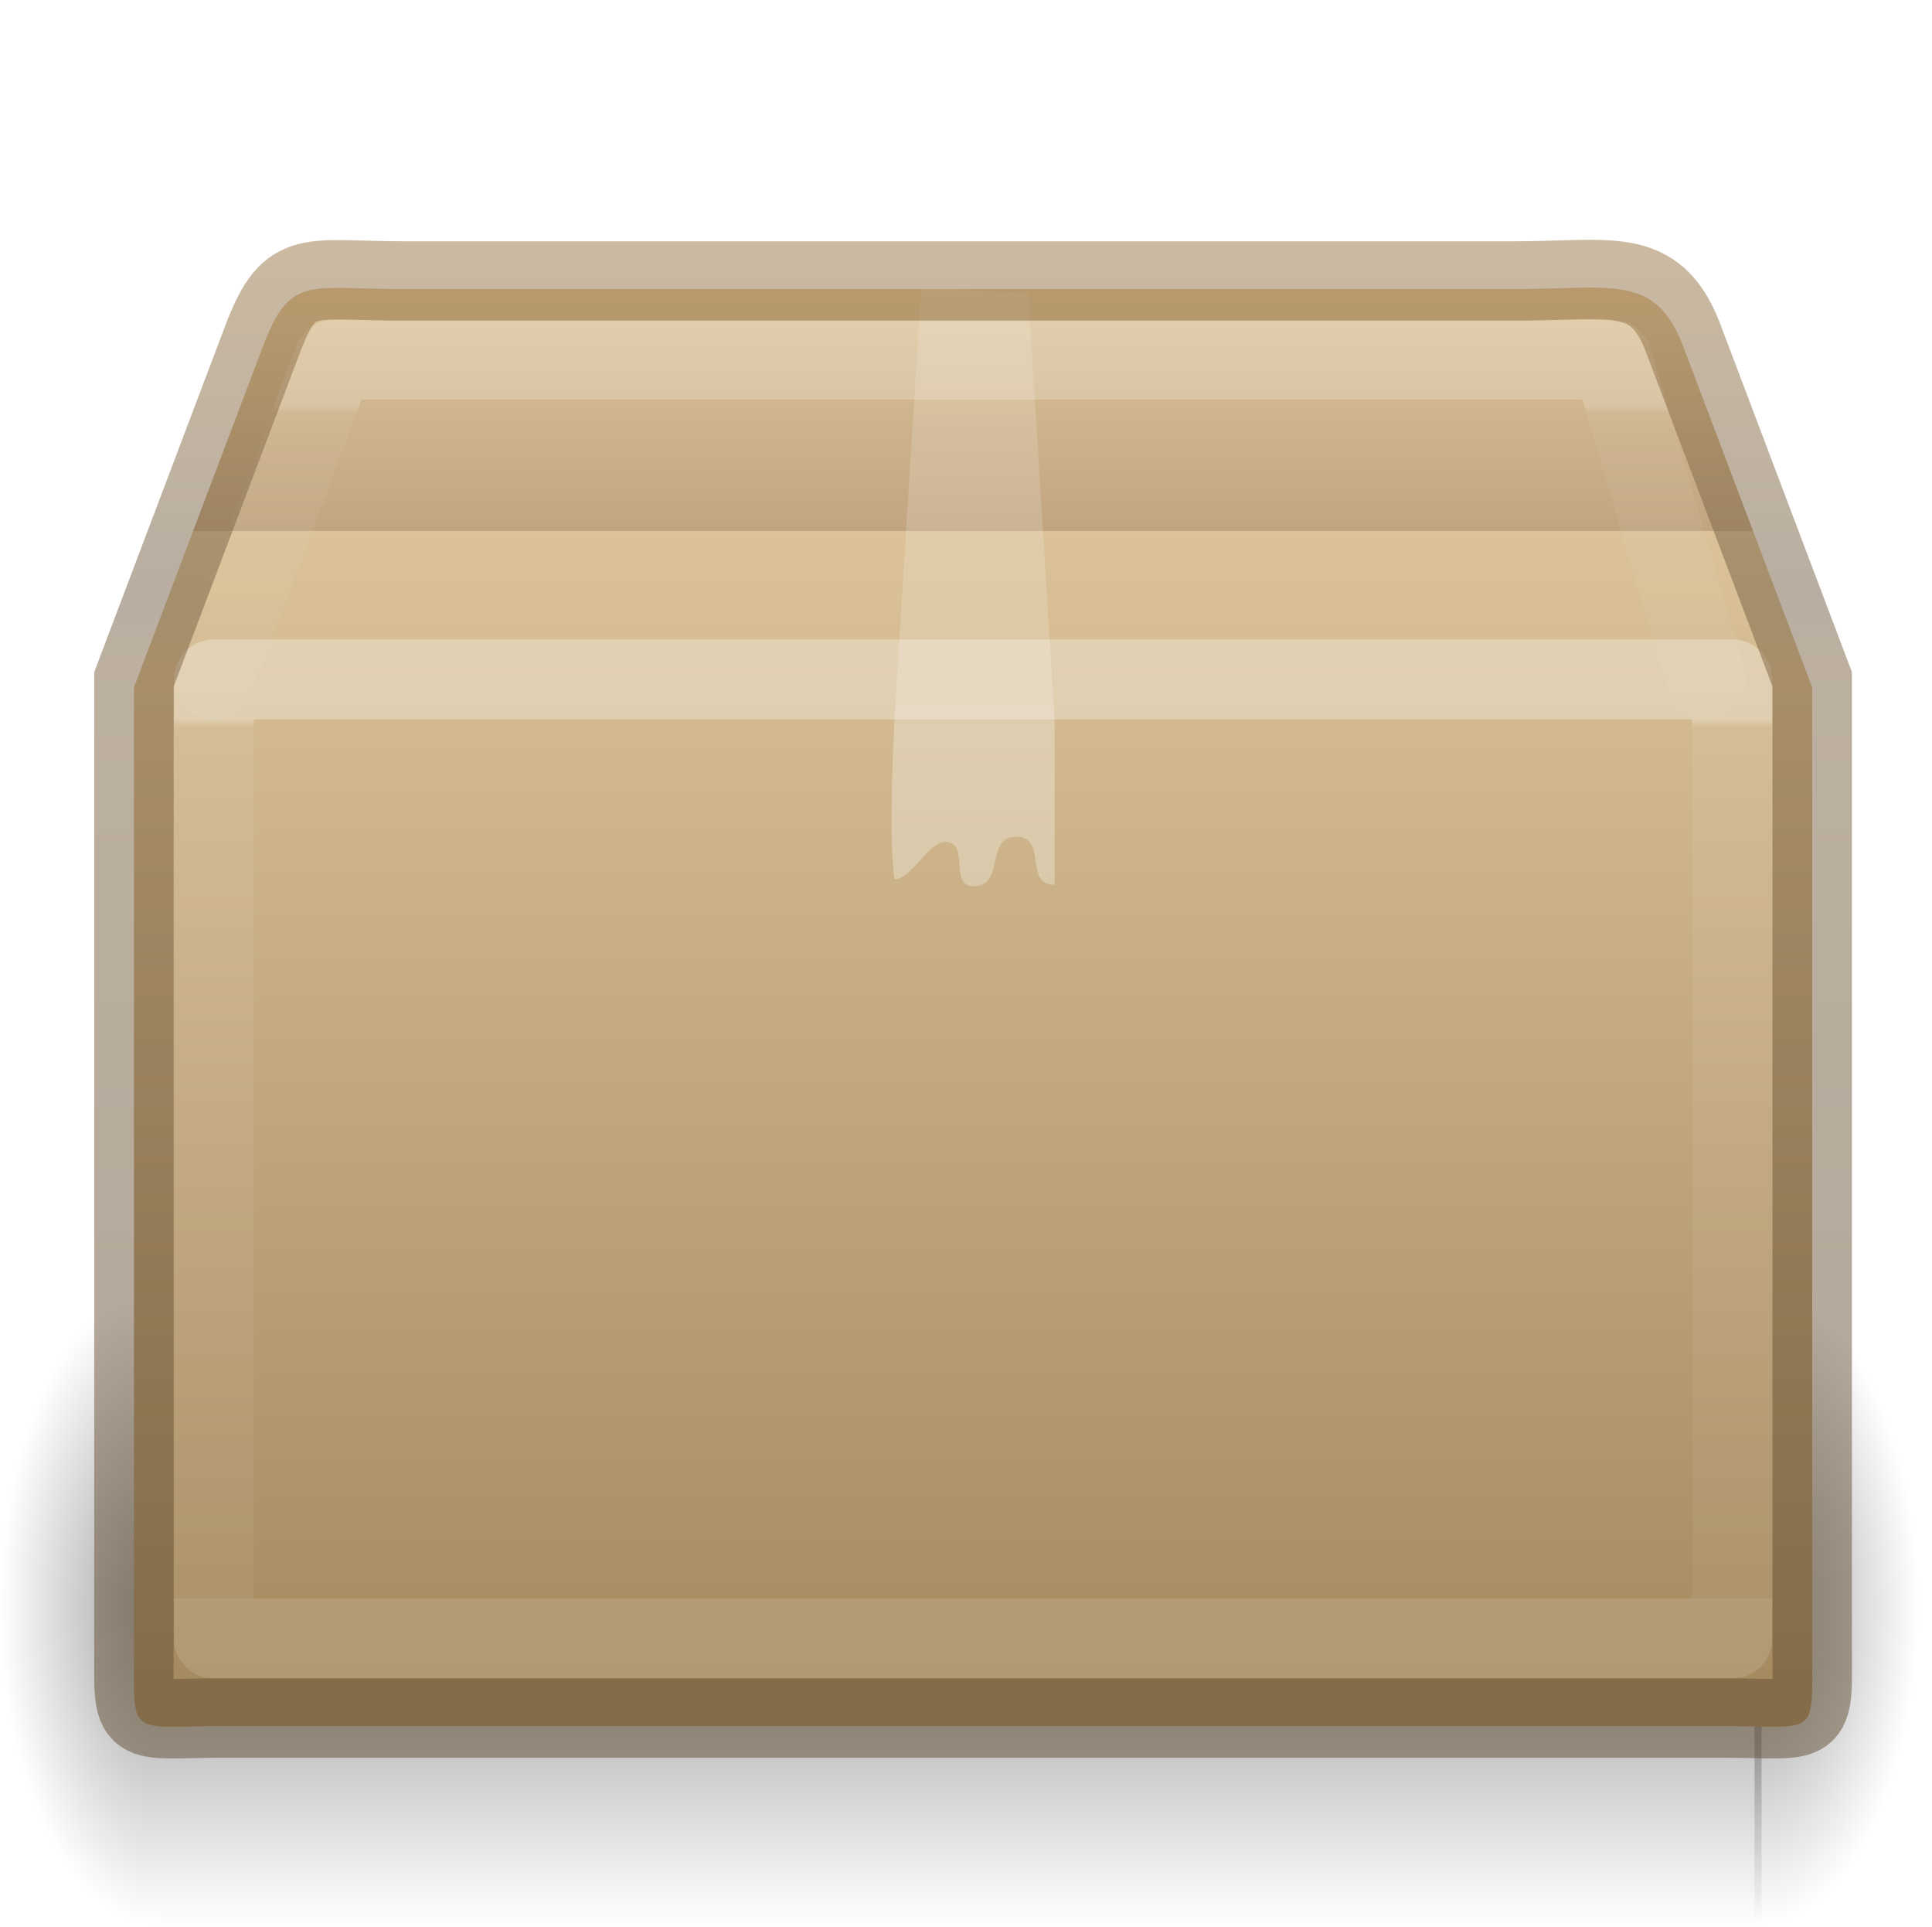
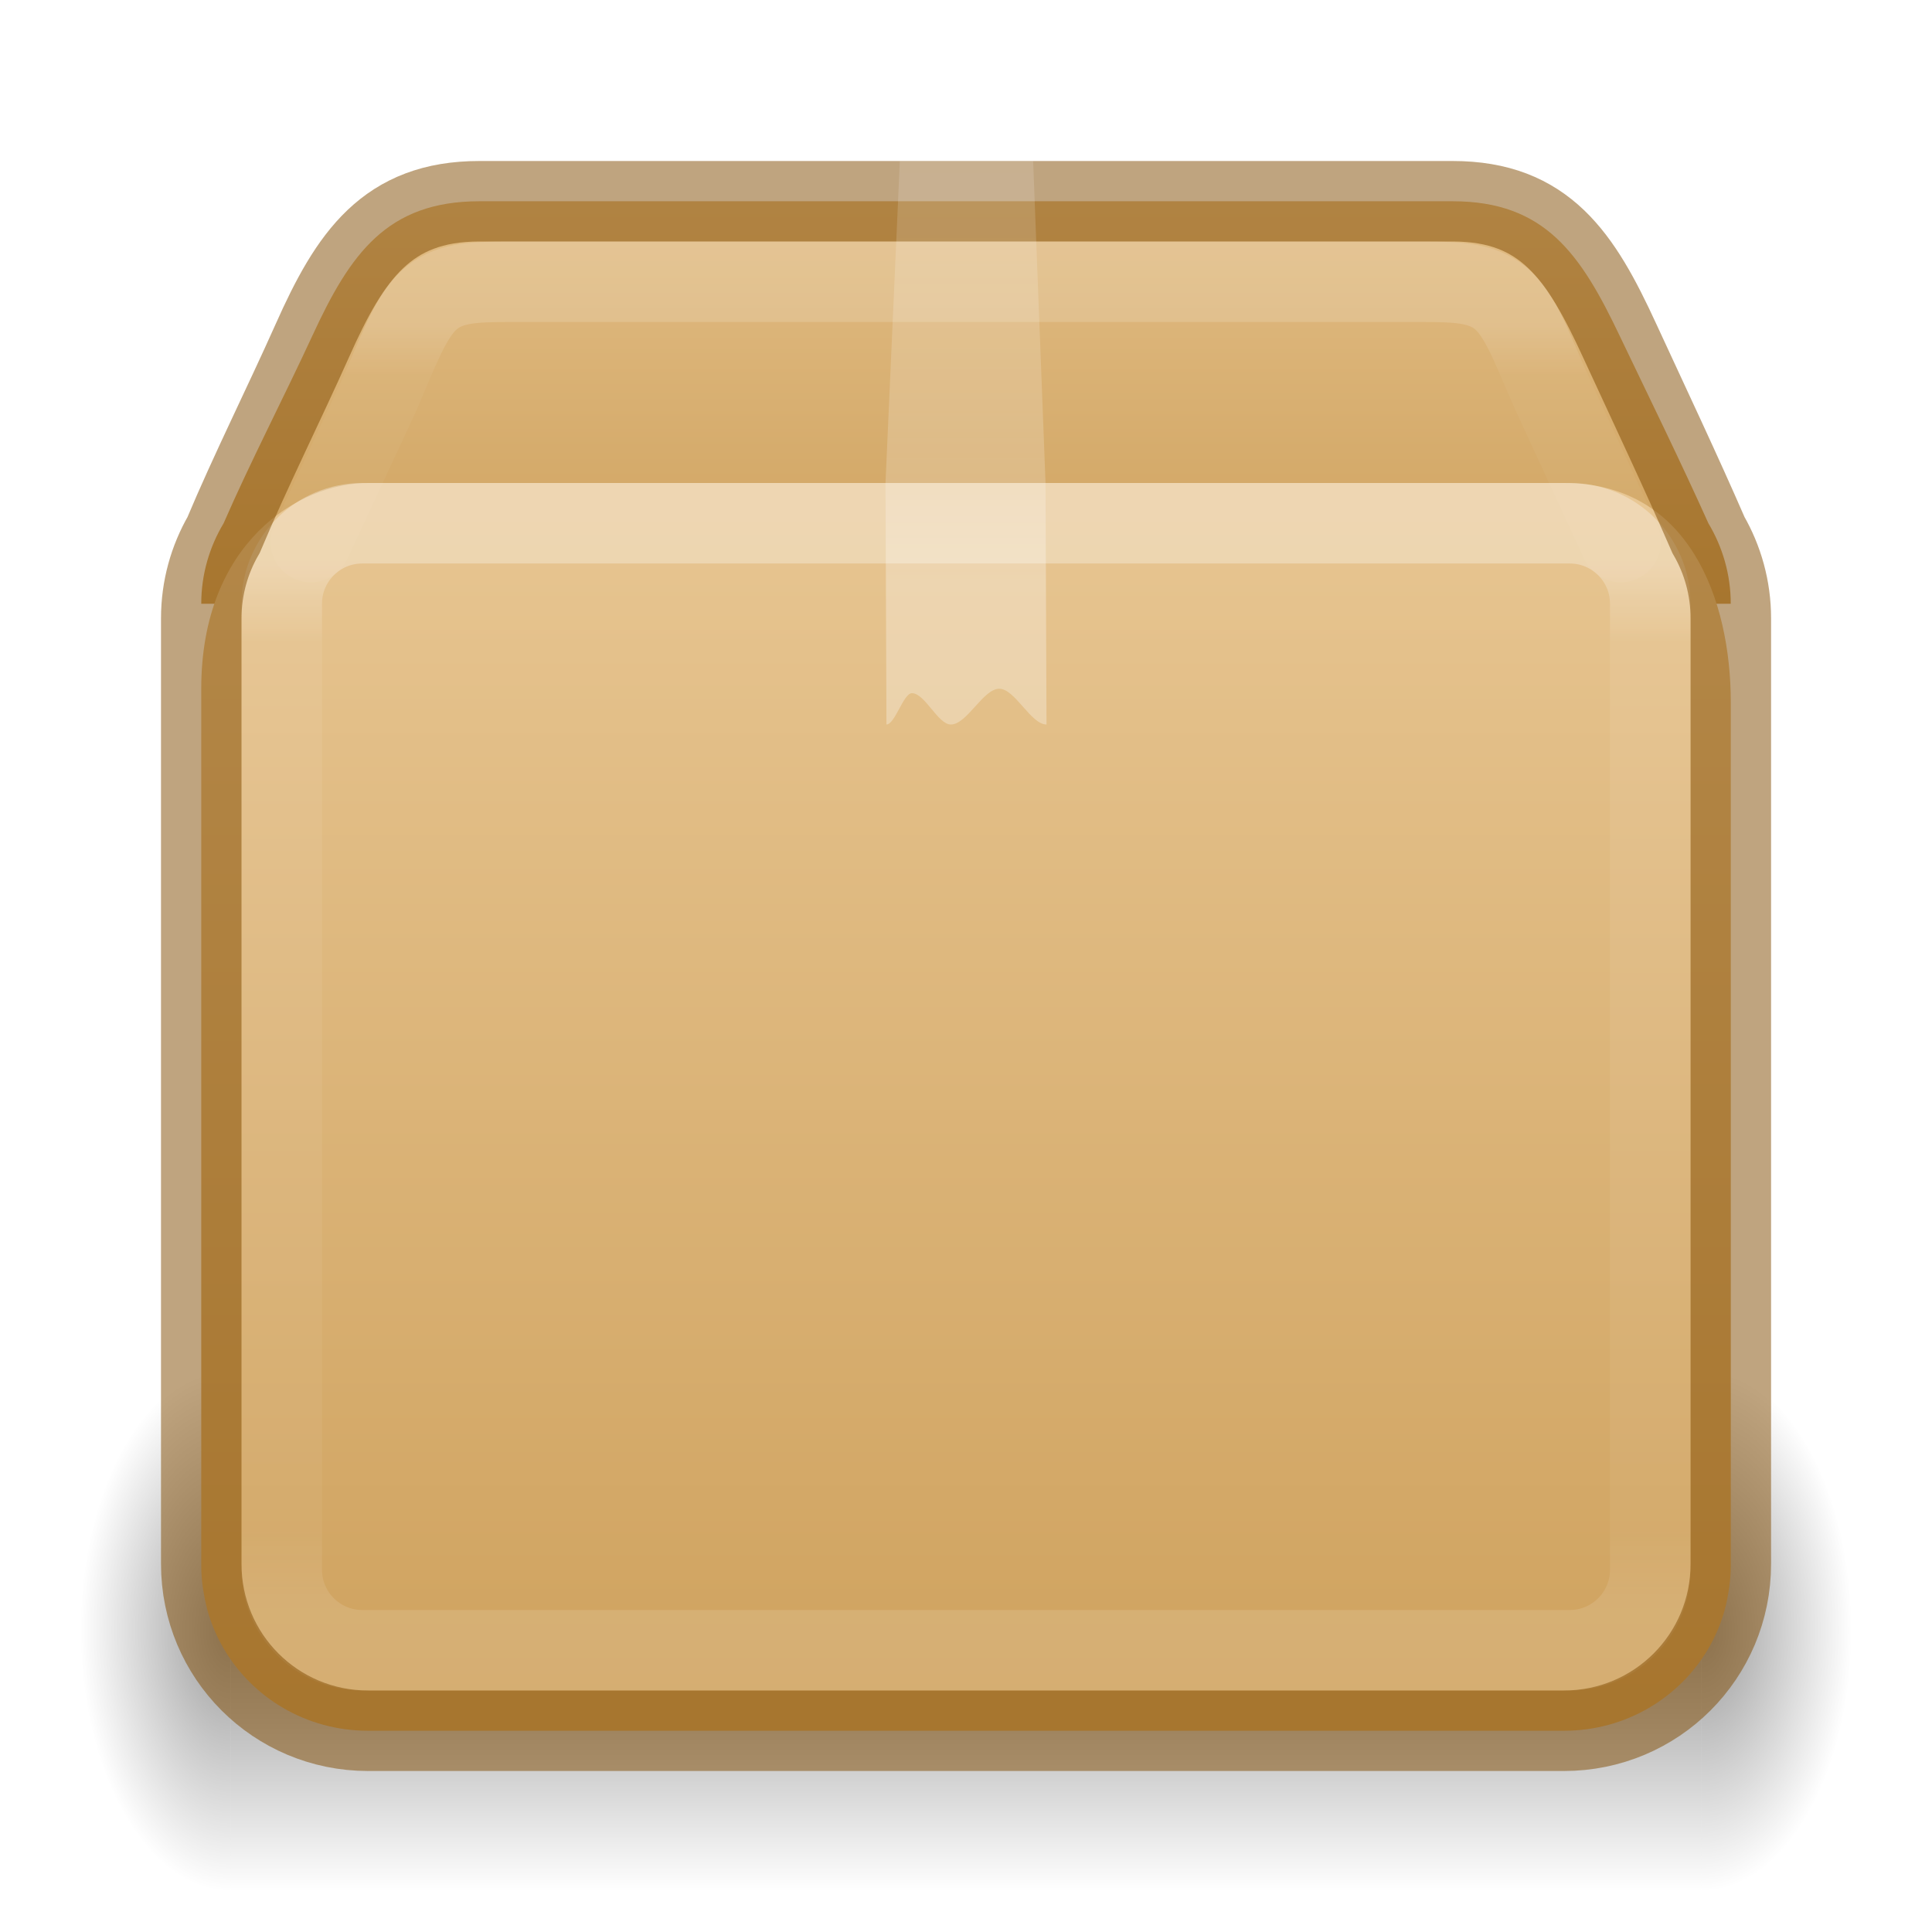
- <svg xmlns="http://www.w3.org/2000/svg" xmlns:xlink="http://www.w3.org/1999/xlink" id="svg89" width="24.177" viewBox="0 0 24.177 24.101" version="1" height="24.101">
-   <defs id="defs69">
+ <svg xmlns="http://www.w3.org/2000/svg" xmlns:xlink="http://www.w3.org/1999/xlink" version="1.1" width="24" height="24" id="svg7107">
+   <defs id="defs7109">
+     <linearGradient id="linearGradient2671">
+       <stop offset="0" stop-color="#fff" id="stop2663" />
+       <stop offset="0.216" stop-color="#fff" id="stop2665" />
+       <stop offset="0.36" stop-color="#fff" stop-opacity=".643" id="stop2667" />
+       <stop offset="1" stop-color="#fff" stop-opacity=".391" id="stop2669" />
+     </linearGradient>
+     <linearGradient xlink:href="#linearGradient121303" id="linearGradient121764" gradientUnits="userSpaceOnUse" gradientTransform="matrix(0.4632474,0,0,0.3933239,0.8884212,4.237205)" x1="25.086" y1="-0.479" x2="25.086" y2="18.299" />
+     <linearGradient id="linearGradient121303">
+       <stop id="stop121295" style="stop-color:#ffffff;stop-opacity:1" offset="0" />
+       <stop id="stop121297" style="stop-color:#ffffff;stop-opacity:0.235" offset="0.086" />
+       <stop id="stop121299" style="stop-color:#ffffff;stop-opacity:0.157" offset="0.939" />
+       <stop id="stop121301" style="stop-color:#ffffff;stop-opacity:0.392" offset="1" />
+     </linearGradient>
+     <linearGradient xlink:href="#linearGradient3924-2-2-5-8" id="linearGradient121760" gradientUnits="userSpaceOnUse" gradientTransform="matrix(0.4594595,0,0,0.3783783,0.9729693,4.418919)" x1="24" y1="6.821" x2="24" y2="41.179" />
+     <linearGradient id="linearGradient3924-2-2-5-8">
+       <stop id="stop3926-9-4-9-6" style="stop-color:#ffffff;stop-opacity:1" offset="0" />
+       <stop id="stop3928-9-8-6-5" style="stop-color:#ffffff;stop-opacity:0.235" offset="0.075" />
+       <stop id="stop3930-3-5-1-7" style="stop-color:#ffffff;stop-opacity:0.157" offset="0.923" />
+       <stop id="stop3932-8-0-4-8" style="stop-color:#ffffff;stop-opacity:0.392" offset="1" />
+     </linearGradient>
+     <linearGradient xlink:href="#d" id="linearGradient121758" gradientUnits="userSpaceOnUse" gradientTransform="matrix(0.5906032,0,0,0.5410691,-1.884579,-1.44337)" x1="23.452" y1="30.555" x2="43.007" y2="45.934" />
+     <linearGradient id="d">
+       <stop offset="0" stop-color="#fff" stop-opacity="0" id="stop65" />
+       <stop offset="1" stop-color="#fff" stop-opacity="0" id="stop67" />
+     </linearGradient>
+     <linearGradient xlink:href="#linearGradient106305" id="linearGradient121756" gradientUnits="userSpaceOnUse" gradientTransform="matrix(0.5941821,0,0,0.6297137,20.17776,-6.084601)" x1="-5.887" y1="19.721" x2="-5.887" y2="43.376" />
+     <linearGradient id="linearGradient106305">
+       <stop offset="0" stop-color="#dac197" id="stop106301" style="stop-color:#e7c591;stop-opacity:1" />
+       <stop offset="1" stop-color="#b19974" id="stop106303" style="stop-color:#cfa25e;stop-opacity:1" />
+     </linearGradient>
+     <linearGradient xlink:href="#linearGradient106305" id="linearGradient1703" gradientUnits="userSpaceOnUse" gradientTransform="matrix(0.5941821,0,0,0.6161736,20.18478,-6.158092)" x1="-5.887" y1="11.483" x2="-5.887" y2="22.149" />
+     <radialGradient cx="5" cy="41.5" fx="5" fy="41.5" gradientTransform="matrix(1.002887,0,0,1.6,-26.45009,-100.2481)" gradientUnits="userSpaceOnUse" xlink:href="#g" id="k-0-7-3-9-3" r="5" />
    <linearGradient id="g">
-       <stop id="stop4" stop-color="#997543" offset="0" />
-       <stop id="stop6" stop-color="#715d43" offset=".239" />
-       <stop id="stop8" stop-color="#7b6241" offset=".276" />
-       <stop id="stop10" stop-color="#604c31" offset="1" />
+       <stop offset="0" id="stop13" />
+       <stop offset="1" stop-opacity="0" id="stop15" />
    </linearGradient>
-     <linearGradient id="e">
-       <stop id="stop13" stop-color="#fff" offset="0" />
-       <stop id="stop15" stop-opacity=".235" stop-color="#fff" offset=".009" />
-       <stop id="stop17" stop-opacity=".157" stop-color="#fff" offset="1" />
-       <stop id="stop19" stop-opacity=".392" stop-color="#fff" offset="1" />
+     <linearGradient xlink:href="#h" id="linearGradient121754" gradientUnits="userSpaceOnUse" gradientTransform="matrix(2.130433,0,0,1.45455,-96.00197,-25.06189)" x1="17.554" y1="46" x2="17.554" y2="35" />
+     <linearGradient id="h">
+       <stop offset="0" stop-opacity="0" id="stop54" />
+       <stop offset=".5" id="stop56" />
+       <stop offset="1" stop-opacity="0" id="stop58" />
    </linearGradient>
-     <linearGradient id="a">
-       <stop id="stop22" offset="0" />
-       <stop id="stop24" stop-opacity="0" offset="1" />
-     </linearGradient>
-     <linearGradient id="d">
-       <stop id="stop27" stop-color="#fff" offset="0" />
-       <stop id="stop29" stop-color="#fff" offset=".302" />
-       <stop id="stop31" stop-opacity=".643" stop-color="#fff" offset=".344" />
-       <stop id="stop33" stop-opacity=".391" stop-color="#fff" offset="1" />
-     </linearGradient>
-     <linearGradient id="b">
-       <stop id="stop36" stop-opacity="0" offset="0" />
-       <stop id="stop38" offset=".5" />
-       <stop id="stop40" stop-opacity="0" offset="1" />
-     </linearGradient>
-     <linearGradient id="c">
-       <stop id="stop43" stop-color="#dac197" offset="0" />
-       <stop id="stop45" stop-color="#c1a581" offset=".156" />
-       <stop id="stop47" stop-color="#dbc298" offset=".156" />
-       <stop id="stop49" stop-color="#a68b60" offset="1" />
-     </linearGradient>
-     <linearGradient id="f">
-       <stop id="stop52" stop-color="#fff" offset="0" />
-       <stop id="stop54" stop-opacity=".235" stop-color="#fff" offset=".023" />
-       <stop id="stop56" stop-opacity=".157" stop-color="#fff" offset=".951" />
-       <stop id="stop58" stop-opacity=".392" stop-color="#fff" offset="1" />
-     </linearGradient>
-     <radialGradient r="5" id="h" xlink:href="#a" gradientUnits="userSpaceOnUse" gradientTransform="matrix(0.41006,0,0,0.8,-4.095,-53.3)" fy="41.5" fx="5" cy="41.5" cx="5" />
-     <linearGradient y2="35" y1="46" x2="17.554" x1="17.554" id="i" xlink:href="#b" gradientUnits="userSpaceOnUse" gradientTransform="matrix(0.86957,0,0,0.72727,-8.39,-9.354)" />
-     <radialGradient r="5" id="j" xlink:href="#a" gradientUnits="userSpaceOnUse" gradientTransform="matrix(0.41006,0,0,0.8,19.906,-53.3)" fy="41.5" fx="5" cy="41.5" cx="5" />
-     <linearGradient y2="37.838" y1="22.109" x2="24.554" x1="24.554" id="k" xlink:href="#c" gradientUnits="userSpaceOnUse" gradientTransform="matrix(0.90695,0,0,1.08078,-5.093,-19.895)" />
-     <linearGradient y2="8.347" y1="21.915" x2="24.537" x1="24.537" id="l" xlink:href="#d" gradientUnits="userSpaceOnUse" gradientTransform="matrix(0.9899,0,0,0.6901,-11.54,-3.182)" />
-     <linearGradient y2="40.958" y1="7.042" x2="24" x1="24" id="m" xlink:href="#e" gradientUnits="userSpaceOnUse" gradientTransform="matrix(0.72973,0,0,0.32432,-1.337,6.716)" />
-     <linearGradient y2="47.194" y1="10.134" x2="24" x1="24" id="n" xlink:href="#f" gradientUnits="userSpaceOnUse" gradientTransform="matrix(0.72958,0,0,0.10793,-1.071,3.981)" />
-     <linearGradient gradientTransform="translate(-39.823,-186)" y2="208" y1="189" x2="53" x1="53" id="o" xlink:href="#g" gradientUnits="userSpaceOnUse" />
+     <radialGradient cx="5" cy="41.5" fx="5" fy="41.5" gradientTransform="matrix(1.002887,0,0,1.6,65.422,-100.2481)" gradientUnits="userSpaceOnUse" xlink:href="#g" id="i-6-9-7-8-9" r="5" />
+     <linearGradient xlink:href="#linearGradient2671" id="linearGradient121762-6" gradientUnits="userSpaceOnUse" gradientTransform="matrix(0.4969356,0,0,0.5761055,0.079678,-3.674287)" x1="24.537" y1="21.915" x2="24.537" y2="7.913" />
  </defs>
-   <g id="g916">
-     <rect style="fill:url(#h);opacity:0.4" id="rect71" y="-24.101" x="-2.044" width="2.044" transform="scale(-1)" height="8" />
-     <rect style="fill:url(#i);opacity:0.4" id="rect73" y="16.101" x="2.044" width="20" height="8" />
-     <rect style="fill:url(#j);opacity:0.4" id="rect75" y="-24.101" x="21.956" width="2.044" transform="scale(1,-1)" height="8" />
-     <path id="path77" style="display:block;overflow:visible;fill:url(#k);marker:none" overflow="visible" display="block" d="m 5.075,3.617 h 13.864 c 1.218,0 1.766,-0.199 2.116,0.694 l 1.623,4.29 v 12.08 c 0,1.079 0.073,0.914 -1.145,0.914 H 2.821 c -1.218,0 -1.145,0.165 -1.145,-0.914 V 8.601 L 3.299,4.311 C 3.639,3.436 3.857,3.617 5.075,3.617 Z" />
-     <path id="path79" style="overflow:visible;opacity:0.3;fill:url(#l);marker:none" overflow="visible" d="m 11.527,3.598 1.34,0.07 0.33,5.332 v 2.07 c -0.39,0 -0.088,-0.602 -0.477,-0.602 -0.4,0 -0.137,0.62 -0.536,0.62 -0.32,0 -0.036,-0.554 -0.357,-0.554 -0.21,0 -0.42,0.466 -0.63,0.466 0,0 -0.09,-0.325 0,-2.07 z" />
-     <path style="opacity:0.3;fill:none;stroke:url(#m);stroke-linecap:round;stroke-linejoin:round" id="path81" d="m 21.677,20.5 h -19 v -12 h 19 z" />
-     <path style="opacity:0.2;fill:none;stroke:url(#n);stroke-linecap:round;stroke-linejoin:round" id="path83" d="m 2.677,8.5 1.5,-4 h 16 l 1.172,3.994" />
-     <path id="path85" style="display:block;overflow:visible;opacity:0.5;fill:none;stroke:url(#o);stroke-width:0.994;stroke-linecap:round;marker:none" overflow="visible" display="block" d="m 5.075,3.516 h 13.864 c 1.218,0 1.766,-0.199 2.116,0.694 l 1.623,4.29 v 12.08 c 0,1.079 0.073,0.914 -1.145,0.914 H 2.821 c -1.218,0 -1.145,0.165 -1.145,-0.913 V 8.5 L 3.299,4.21 C 3.639,3.335 3.857,3.516 5.075,3.516 Z" />
+   <g id="g2756" transform="matrix(0.3728814,0,0,0.40625,29.12904,6.499207)" style="stroke-width:2.569">
+     <rect fill="url(#i)" height="16" opacity="0.4" transform="scale(-1)" width="5" x="70.437" y="-41.848" id="rect77-9-90-2-7-8" style="fill:url(#i-6-9-7-8-9);stroke-width:2.569" />
+     <rect fill="url(#j)" height="16" opacity="0.4" width="49" x="-70.437" y="25.848" id="rect79-7-2-0-1-4" style="fill:url(#linearGradient121754);stroke-width:2.569" />
+     <rect fill="url(#k)" height="16" opacity="0.4" transform="scale(1,-1)" width="5" x="-21.437" y="-41.848" id="rect81-3-8-6-7-8" style="fill:url(#k-0-7-3-9-3);stroke-width:2.569" />
  </g>
+   <path id="rect5505-21-1-5-0-6-5-1-2-5-10" style="color:#000000;font-variation-settings:normal;display:inline;overflow:visible;visibility:visible;vector-effect:none;fill:url(#linearGradient1703);fill-opacity:1;fill-rule:nonzero;stroke:none;stroke-width:1;stroke-linecap:butt;stroke-linejoin:miter;stroke-miterlimit:4;stroke-dasharray:none;stroke-dashoffset:0;stroke-opacity:0.3;-inkscape-stroke:none;marker:none;enable-background:accumulate;stop-color:#000000" d="m 5.955,2.5 c -1.148,0 -1.606,0.654 -2.073,1.667 C 3.524,4.941 3.108,5.742 2.778,6.5 2.602,6.794 2.5,7.135 2.5,7.5 h 19 c 0,-0.365 -0.102,-0.706 -0.278,-1 C 20.883,5.745 20.486,4.936 20.118,4.167 19.638,3.16 19.194,2.5 18.045,2.5 Z" />
+   <path id="rect5505-21-1-5-0-6-5-1-2-3" style="color:#000000;font-variation-settings:normal;display:inline;overflow:visible;visibility:visible;vector-effect:none;fill:url(#linearGradient121756);fill-opacity:1;fill-rule:nonzero;stroke:none;stroke-width:1;stroke-linecap:butt;stroke-linejoin:miter;stroke-miterlimit:4;stroke-dasharray:none;stroke-dashoffset:0;stroke-opacity:0.3;-inkscape-stroke:none;marker:none;enable-background:accumulate;stop-color:#000000" d="M 4.573,6 C 3.709,6 2.5,6.742 2.5,8.555 V 19.456 c 0,0.086 0.007,0.17 0.018,0.253 0.002,0.019 0.006,0.038 0.009,0.057 0.01,0.067 0.024,0.133 0.04,0.198 0.004,0.017 0.008,0.033 0.013,0.05 0.047,0.164 0.114,0.32 0.198,0.464 2.48e-4,4.44e-4 3.45e-4,8.86e-4 6.91e-4,0.001 C 3.136,21.09 3.803,21.5 4.573,21.5 h 14.855 c 0.769,0 1.436,-0.41 1.794,-1.021 1.94e-4,-4.44e-4 3.46e-4,-8.87e-4 6.91e-4,-0.001 0.084,-0.144 0.151,-0.3 0.198,-0.464 0.005,-0.017 0.009,-0.033 0.013,-0.05 0.017,-0.065 0.03,-0.131 0.04,-0.198 0.003,-0.019 0.006,-0.038 0.009,-0.057 0.01,-0.083 0.018,-0.167 0.018,-0.253 V 8.725 C 21.5,7.449 20.982,6 19.427,6 Z" />
+   <path d="m 5.494,5.381 h 12.737 c 0.744,0 1.204,0.256 1.516,0.961 l 1.073,2.957 V 19.96 c 0,0.673 -0.377,1.011 -1.121,1.011 H 4.16 c -0.743,0 -1.047,-0.373 -1.047,-1.045 V 9.299 L 4.152,6.278 C 4.359,5.732 4.75,5.381 5.494,5.381 Z" display="block" fill="none" opacity="0.505" overflow="visible" stroke="url(#m)" stroke-width="0.742" style="stroke:url(#linearGradient121758);marker:none" id="path85-1-8-5-7-0" />
+   <rect style="opacity:0.3;fill:none;stroke:url(#linearGradient121760);stroke-width:1;stroke-linecap:round;stroke-linejoin:round;stroke-miterlimit:4;stroke-dasharray:none;stroke-dashoffset:0;stroke-opacity:1" id="rect6741-5-0-2-3-4-2-4" y="6.5" x="3.5" ry="1" height="14" width="17" rx="1" />
+   <path id="rect5505-21-1-5-0-6-5-1-2-5-1-4" style="color:#000000;font-variation-settings:normal;display:inline;overflow:visible;visibility:visible;vector-effect:none;fill:none;fill-opacity:1;fill-rule:nonzero;stroke:#804b00;stroke-width:1;stroke-linecap:butt;stroke-linejoin:miter;stroke-miterlimit:4;stroke-dasharray:none;stroke-dashoffset:0;stroke-opacity:0.5;-inkscape-stroke:none;marker:none;enable-background:accumulate;stop-color:#000000" d="m 5.955,2.5 c -1.148,0 -1.606,0.678 -2.073,1.727 C 3.524,5.029 3.108,5.859 2.778,6.645 2.602,6.95 2.5,7.303 2.5,7.682 v 11.745 c 0,1.148 0.924,2.073 2.073,2.073 h 14.855 c 1.148,0 2.073,-0.924 2.073,-2.073 V 7.682 c 0,-0.378 -0.102,-0.732 -0.278,-1.036 C 20.883,5.863 20.486,5.025 20.118,4.227 19.638,3.184 19.194,2.5 18.045,2.5 Z" />
+   <path id="rect5505-21-1-5-0-6-5-1-2-5-1-7-7" style="color:#000000;font-variation-settings:normal;display:inline;overflow:visible;visibility:visible;opacity:0.15;vector-effect:none;fill:none;fill-opacity:1;fill-rule:nonzero;stroke:url(#linearGradient121764);stroke-width:1;stroke-linecap:round;stroke-linejoin:round;stroke-miterlimit:4;stroke-dasharray:none;stroke-dashoffset:0;stroke-opacity:1;-inkscape-stroke:none;marker:none;enable-background:accumulate;stop-color:#000000" d="M 20.133,6.734 19.297,4.923 C 19.077,4.445 18.922,3.971 18.683,3.742 18.445,3.513 18.131,3.5 17.66,3.5 H 6.341 c -0.472,0 -0.783,0.011 -1.022,0.238 C 5.079,3.966 4.917,4.44 4.705,4.919 v 6.458e-4 L 3.861,6.734" />
+   <path d="m 11.178,2 h 1.656 L 12.988,6 l 0.012,3 c -0.195,0 -0.391,-0.444 -0.587,-0.444 -0.2,0 -0.401,0.444 -0.601,0.444 -0.161,0 -0.322,-0.389 -0.484,-0.389 -0.105,0 -0.211,0.389 -0.316,0.389 L 11,6 Z" fill="url(#n)" opacity="0.3" overflow="visible" style="fill:url(#linearGradient121762-6);stroke-width:1;marker:none" id="path87-0-9-7-6-4" />
</svg>
